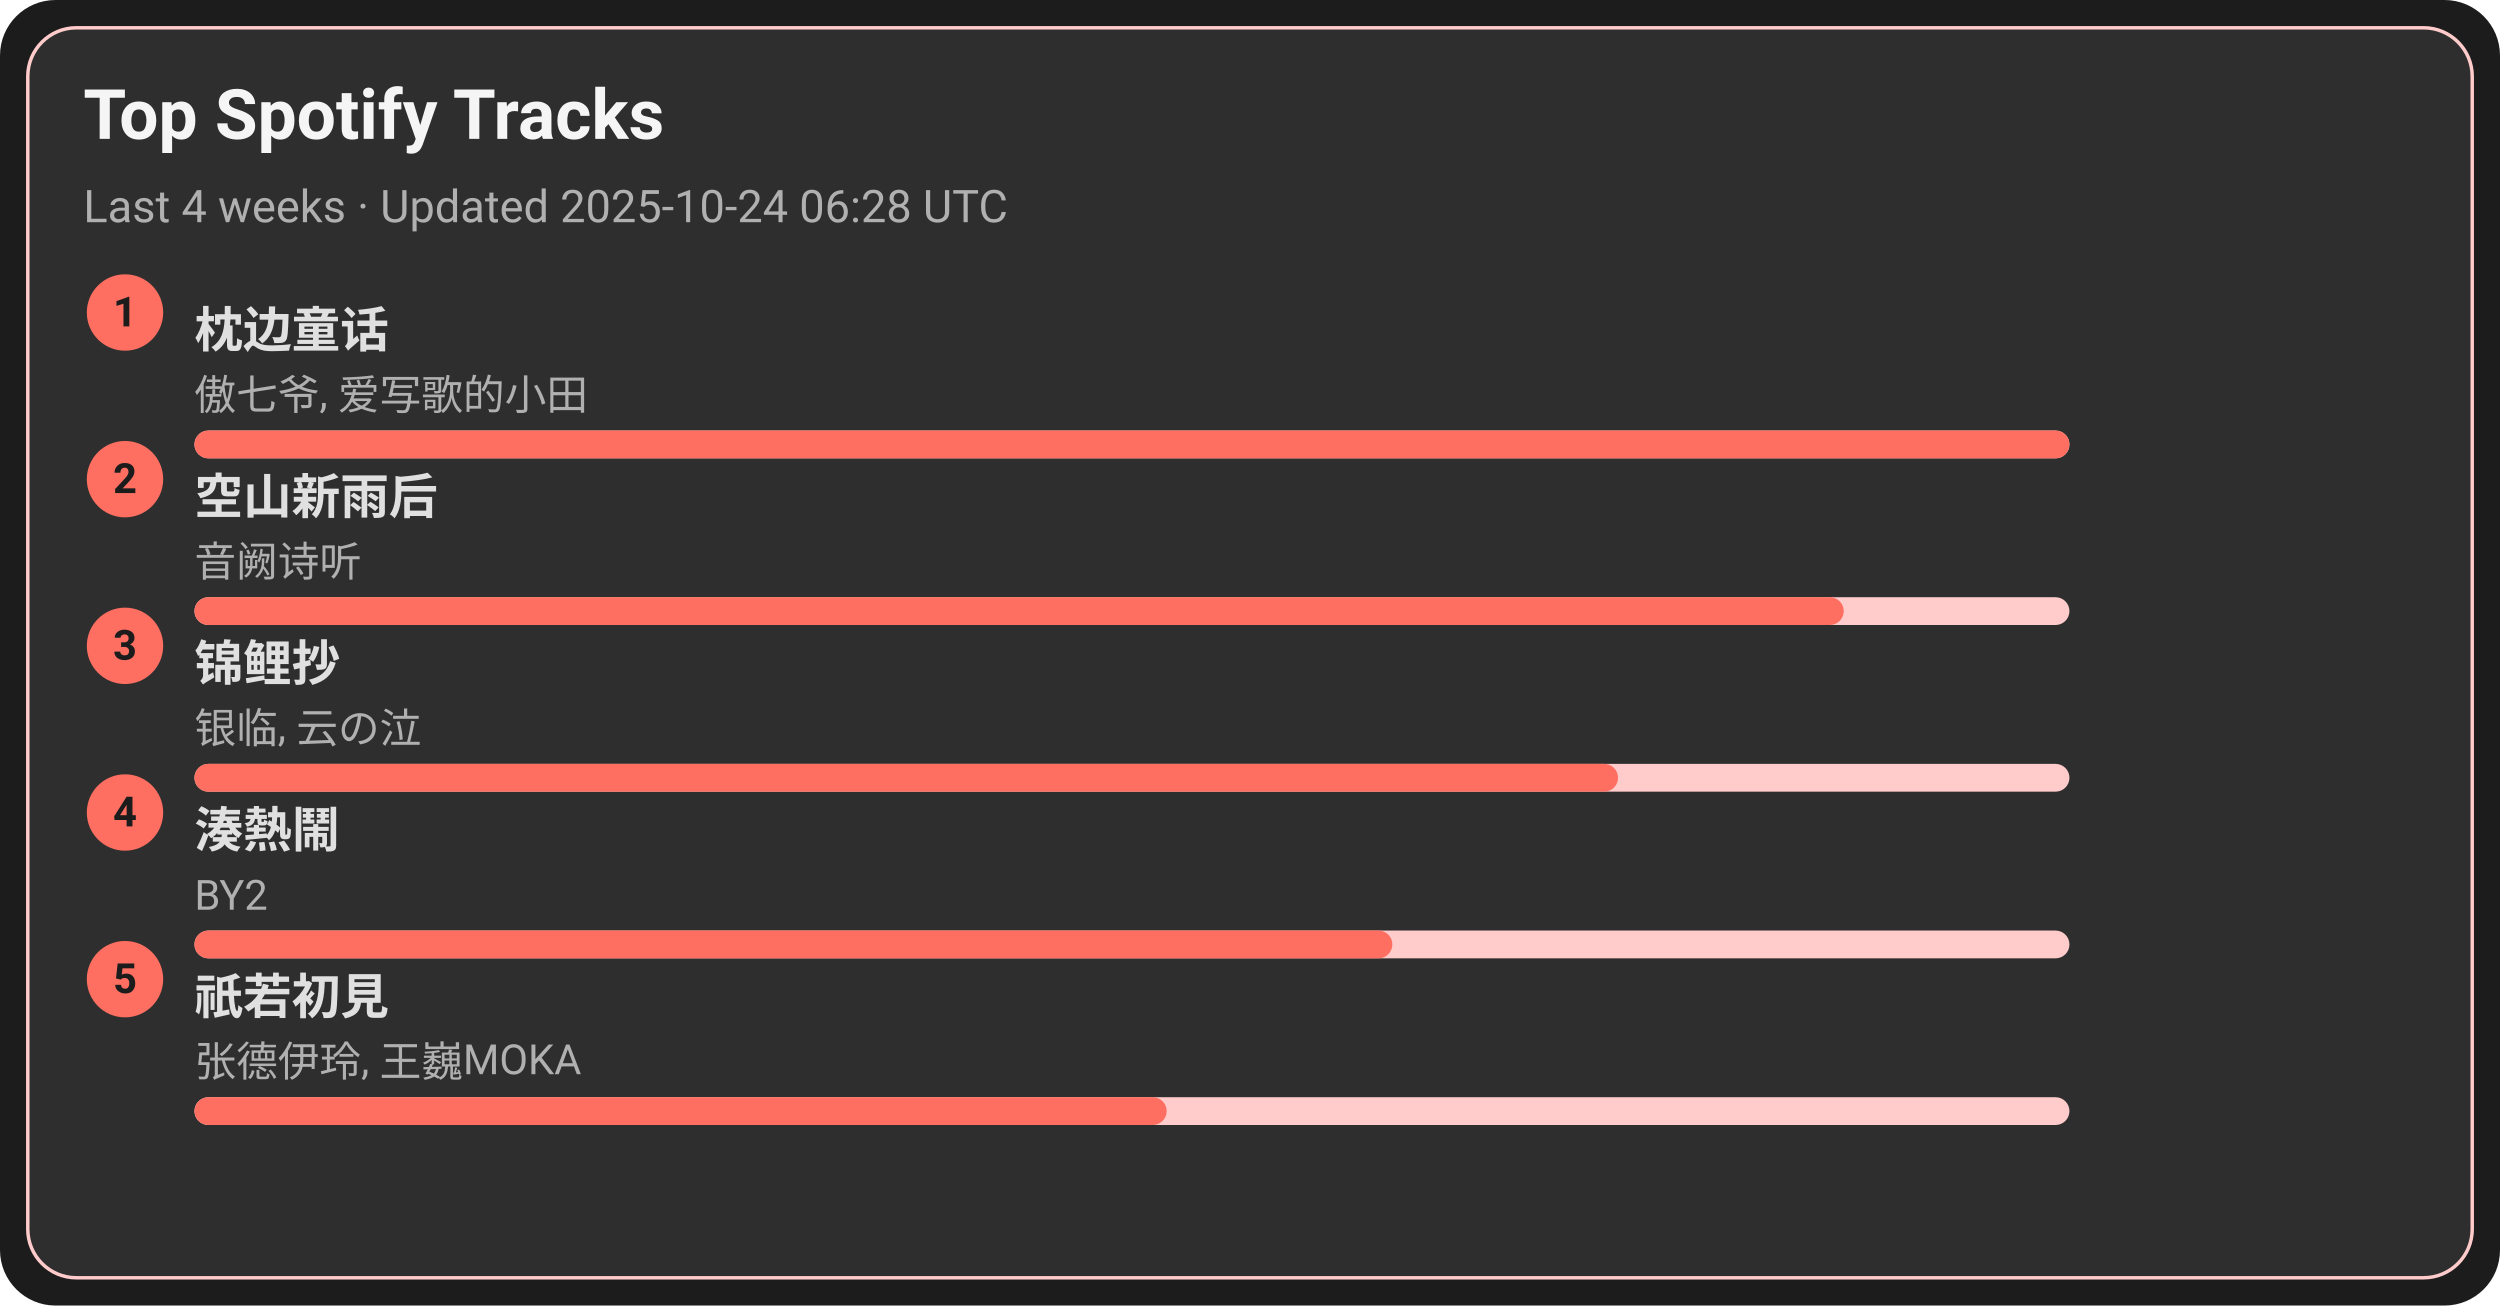
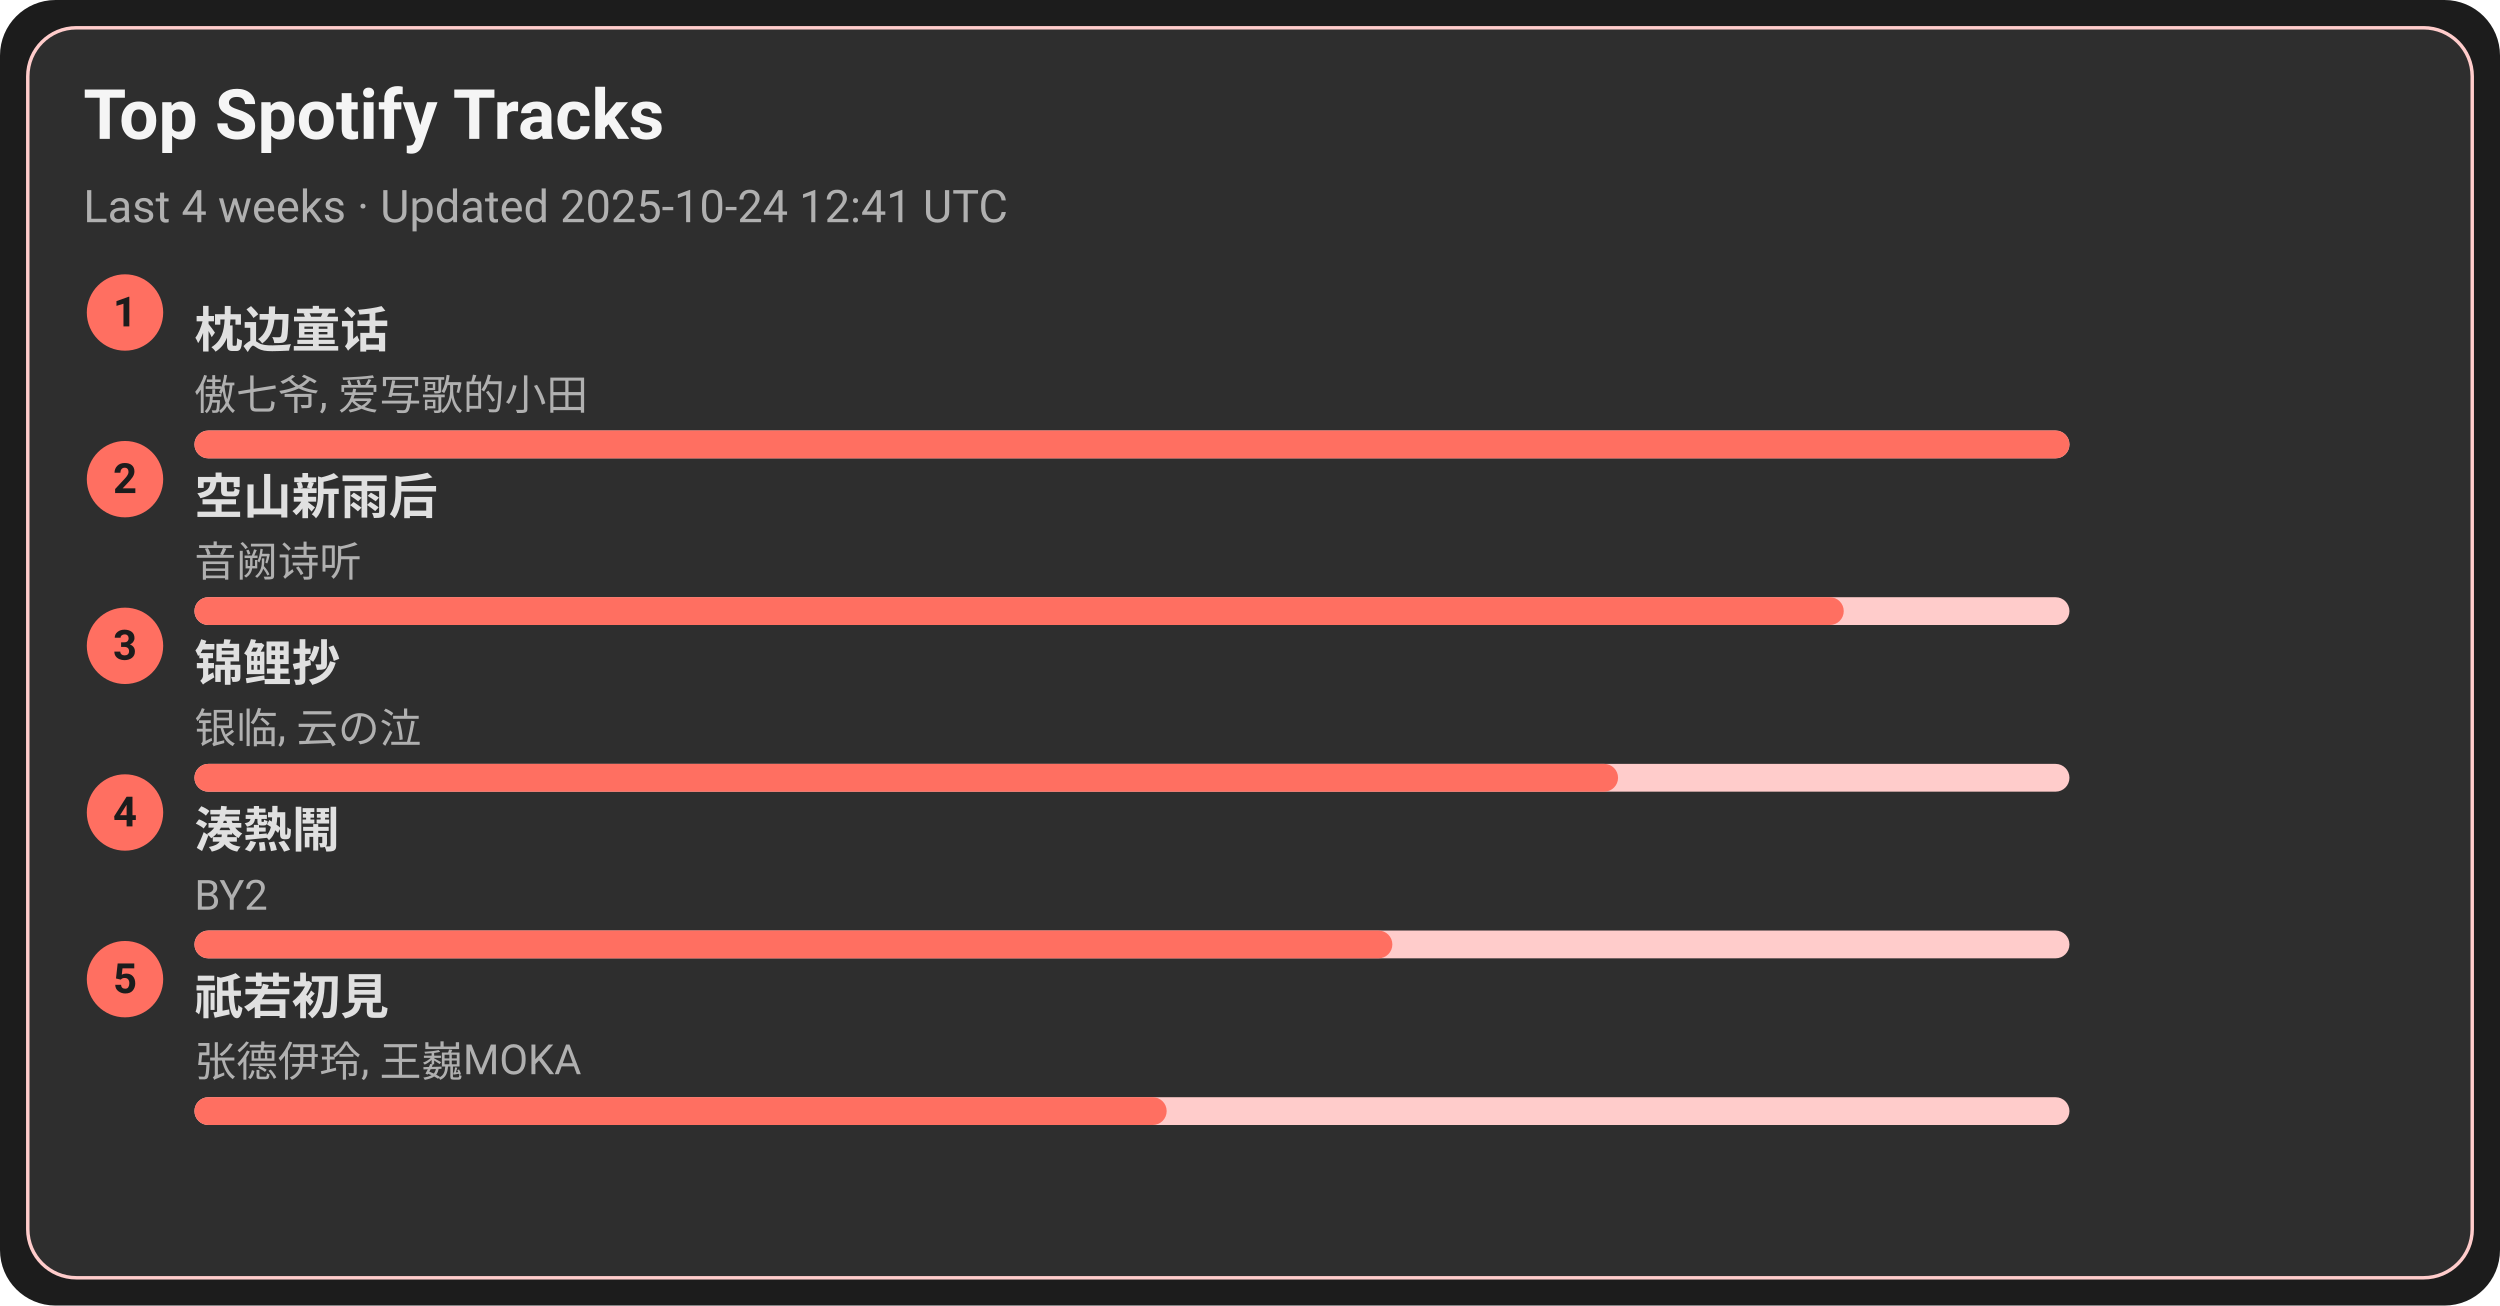
<svg xmlns="http://www.w3.org/2000/svg" width="720" height="376" viewBox="0 0 720 376">
  <style>text{font-family:-apple-system,BlinkMacSystemFont,Segoe UI,Roboto,Ubuntu,Helvetica Neue,Arial,Noto Sans,sans-serif}</style>
  <rect width="720" height="376" rx="16" fill="#1c1c1c" />
  <rect x="8" y="8" width="704" height="360" rx="14" fill="#2e2e2e" stroke="#ffcccb" />
  <text x="24" y="40" font-size="20" fill="#f5f5f5" font-weight="600">Top Spotify Tracks</text>
-   <text x="24" y="64" font-size="13" fill="#b0b0b0">Last 4 weeks · Updated 2025-10-24 06:28 UTC</text>
+   <text x="24" y="64" font-size="13" fill="#b0b0b0">Last 4 weeks · Updated 2025-10-24 12:41 UTC</text>
  <circle cx="36" cy="90" r="11" fill="#ff6f61" />
  <text x="36" y="94" text-anchor="middle" font-size="12" fill="#1c1c1c" font-weight="700">1</text>
  <a href="https://open.spotify.com/track/3I8tlHNA9NM8dL0B23xGIY" target="_blank" rel="noopener noreferrer">
    <text x="56" y="100" font-size="14" fill="#e0e0e0" font-weight="600">枕边童话</text>
  </a>
  <text x="56" y="118" font-size="12" fill="#b0b0b0">傲七爷, 爱写歌的小田</text>
  <rect x="56" y="124" width="540" height="8" rx="4" fill="#ffcccb" />
  <rect x="56" y="124" width="540" height="8" rx="4" fill="#ff6f61" />
  <circle cx="36" cy="138" r="11" fill="#ff6f61" />
  <text x="36" y="142" text-anchor="middle" font-size="12" fill="#1c1c1c" font-weight="700">2</text>
  <a href="https://open.spotify.com/track/7c1D58U8AIVOGlYzh5U6sk" target="_blank" rel="noopener noreferrer">
    <text x="56" y="148" font-size="14" fill="#e0e0e0" font-weight="600">空山新雨后</text>
  </a>
  <text x="56" y="166" font-size="12" fill="#b0b0b0">音阙诗听</text>
  <rect x="56" y="172" width="540" height="8" rx="4" fill="#ffcccb" />
  <rect x="56" y="172" width="475" height="8" rx="4" fill="#ff6f61" />
  <circle cx="36" cy="186" r="11" fill="#ff6f61" />
  <text x="36" y="190" text-anchor="middle" font-size="12" fill="#1c1c1c" font-weight="700">3</text>
  <a href="https://open.spotify.com/track/1KBIv1xAf0VhKsHrZaTVKu" target="_blank" rel="noopener noreferrer">
    <text x="56" y="196" font-size="14" fill="#e0e0e0" font-weight="600">锦鲤抄</text>
  </a>
  <text x="56" y="214" font-size="12" fill="#b0b0b0">银临, 云の泣</text>
  <rect x="56" y="220" width="540" height="8" rx="4" fill="#ffcccb" />
  <rect x="56" y="220" width="410" height="8" rx="4" fill="#ff6f61" />
  <circle cx="36" cy="234" r="11" fill="#ff6f61" />
  <text x="36" y="238" text-anchor="middle" font-size="12" fill="#1c1c1c" font-weight="700">4</text>
  <a href="https://open.spotify.com/track/2Qhxww2DKuv7gfvZkkR0wa" target="_blank" rel="noopener noreferrer">
    <text x="56" y="244" font-size="14" fill="#e0e0e0" font-weight="600">湊熱鬧</text>
  </a>
  <text x="56" y="262" font-size="12" fill="#b0b0b0">BY2</text>
  <rect x="56" y="268" width="540" height="8" rx="4" fill="#ffcccb" />
  <rect x="56" y="268" width="345" height="8" rx="4" fill="#ff6f61" />
  <circle cx="36" cy="282" r="11" fill="#ff6f61" />
  <text x="36" y="286" text-anchor="middle" font-size="12" fill="#1c1c1c" font-weight="700">5</text>
  <a href="https://open.spotify.com/track/5X4U0jJr9H4oOoXTpiVkyA" target="_blank" rel="noopener noreferrer">
    <text x="56" y="292" font-size="14" fill="#e0e0e0" font-weight="600">祇若初見</text>
  </a>
  <text x="56" y="310" font-size="12" fill="#b0b0b0">张德伊玲, 王巍MOKA</text>
  <rect x="56" y="316" width="540" height="8" rx="4" fill="#ffcccb" />
  <rect x="56" y="316" width="280" height="8" rx="4" fill="#ff6f61" />
</svg>
